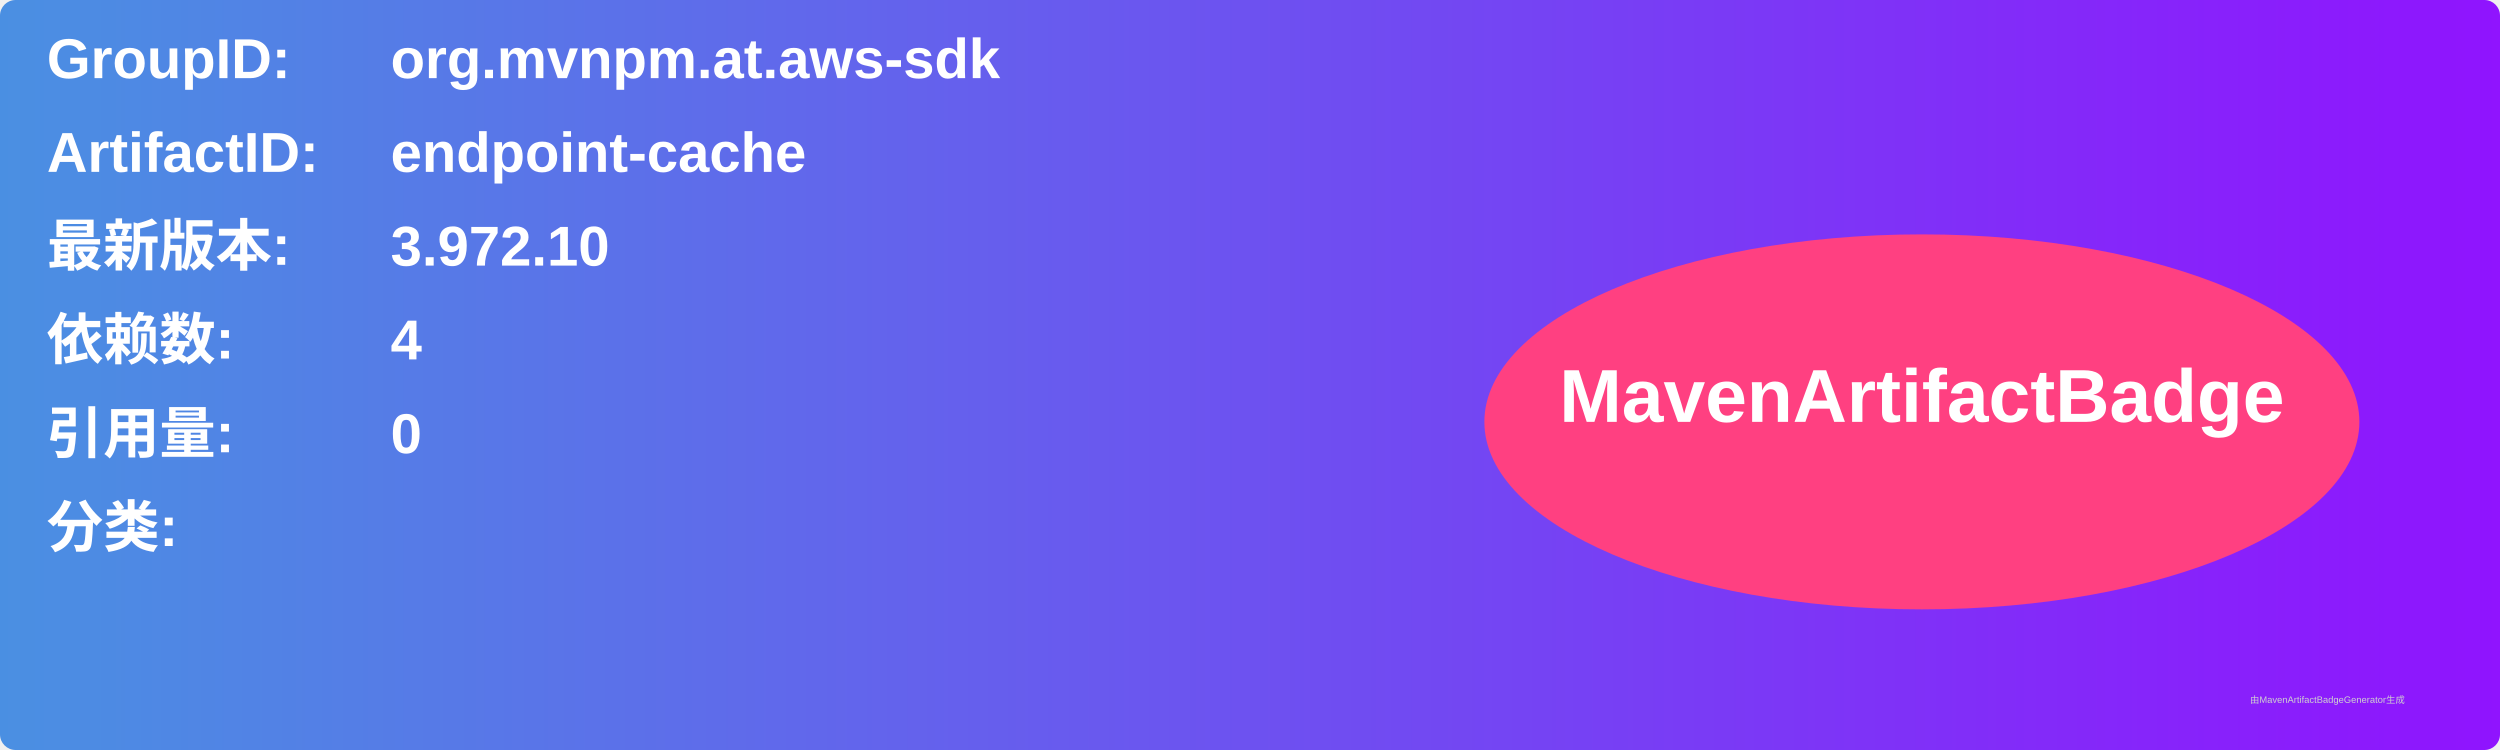
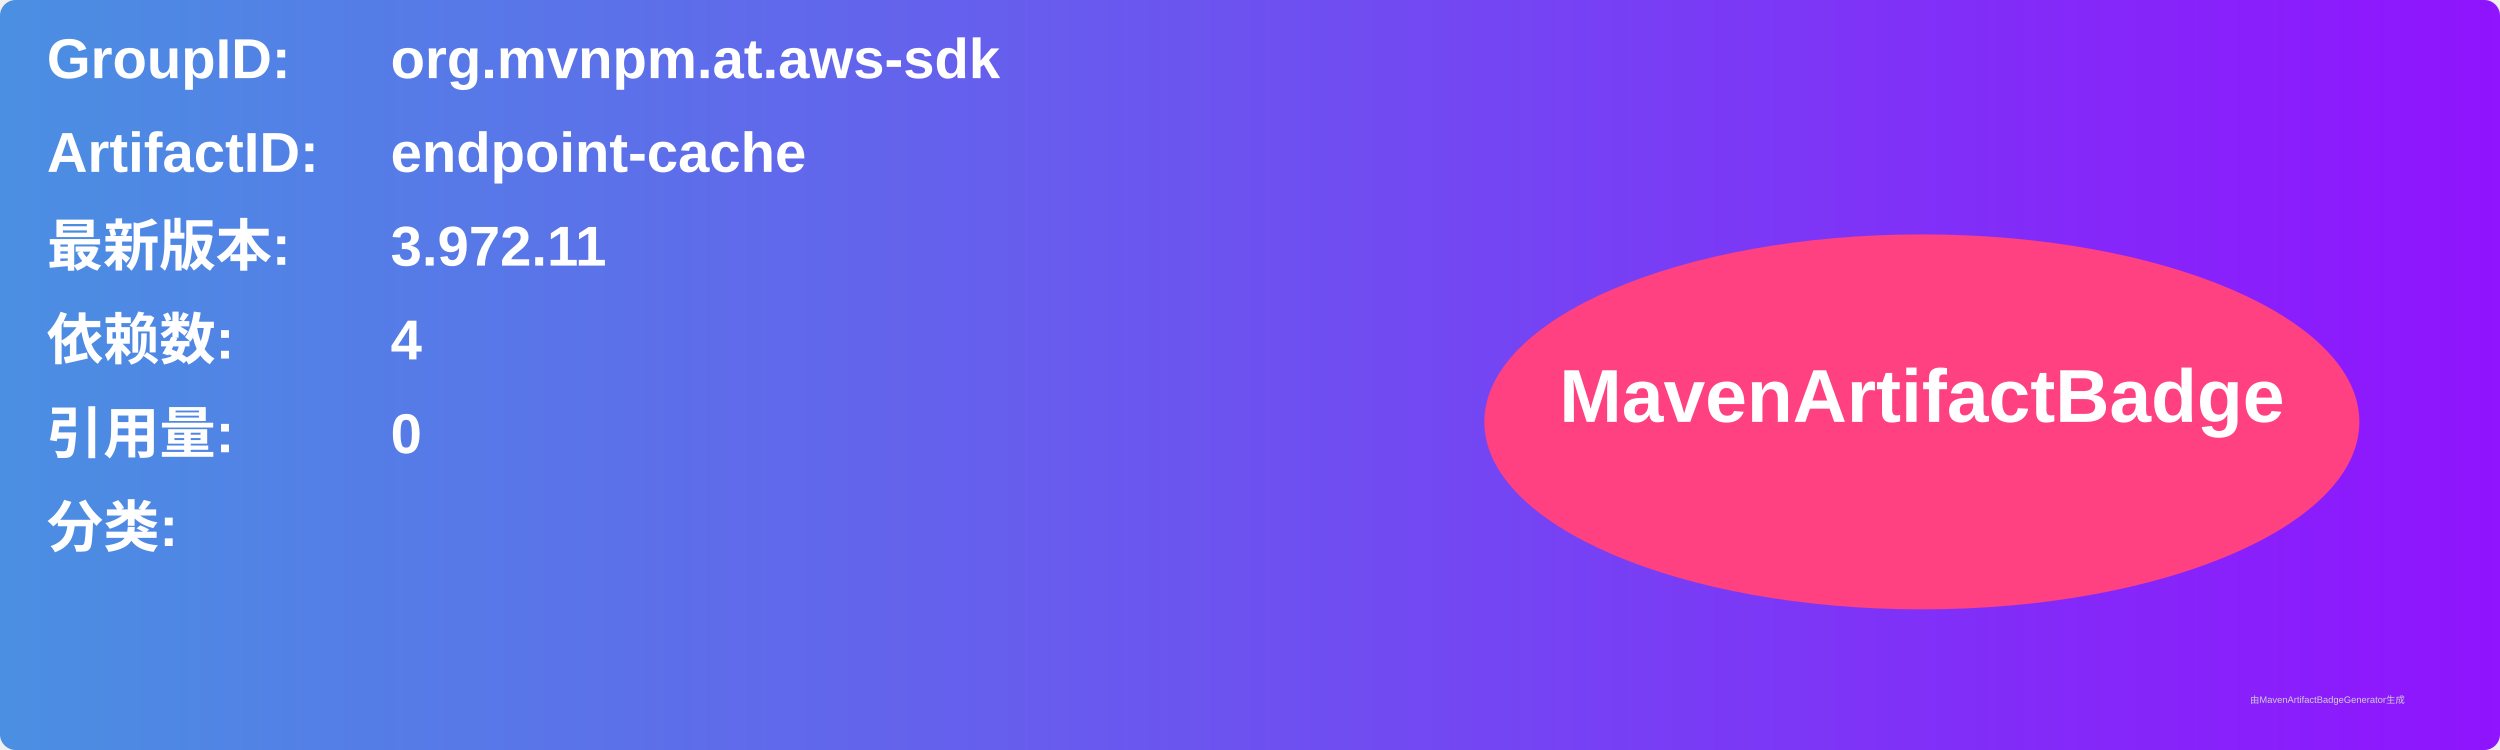
<svg xmlns="http://www.w3.org/2000/svg" width="800" height="240" viewBox="0 0 800 240">
  <linearGradient id="grad" x1="0%" y1="0%" x2="100%" y2="0%">
    <stop offset="0%" stop-color="#4a90e2" />
    <stop offset="100%" stop-color="#9013fe" />
  </linearGradient>
  <rect width="100%" height="100%" rx="5" ry="5" fill="url(#grad)" />
  <g transform="translate(15, 15)">
    <text x="0" y="10" font-family="Arial" font-size="18" fill="white" font-weight="bold" width="260">GroupID:</text>
    <text x="110" y="10" font-family="Arial" font-size="18" fill="white" font-weight="bold" width="460">org.mvnpm.at.aws-sdk</text>
    <text x="0" y="40" font-family="Arial" font-size="18" fill="white" font-weight="bold" width="260">ArtifactID:</text>
    <text x="110" y="40" font-family="Arial" font-size="18" fill="white" font-weight="bold" width="460">endpoint-cache</text>
    <text x="0" y="70" font-family="Arial" font-size="18" fill="white" font-weight="bold">最新版本:</text>
    <text x="110" y="70" font-family="Arial" font-size="18" fill="white" font-weight="bold">
-       <tspan font-weight="bold">3.972.10</tspan>
+       <tspan font-weight="bold">3.972.11</tspan>
    </text>
    <text x="0" y="100" font-family="Arial" font-size="18" fill="white" font-weight="bold">依赖数: </text>
    <text x="110" y="100" font-family="Arial" font-size="18" fill="white">
      <tspan font-weight="bold">4</tspan>
    </text>
    <text x="0" y="130" font-family="Arial" font-size="18" fill="white" font-weight="bold">引用量: </text>
    <text x="110" y="130" font-family="Arial" font-size="18" fill="white">
      <tspan font-weight="bold">0</tspan>
    </text>
    <text x="0" y="160" font-family="Arial" font-size="18" fill="white" font-weight="bold">分类:</text>
    <text x="10" y="190" font-family="Arial" font-size="10" fill="white">
      <tspan font-weight="bold" />
    </text>
    <ellipse cx="600" cy="120" rx="140" ry="60" fill="#ff4081" />
    <text x="600" y="120" text-anchor="middle" font-family="Arial" font-size="24" fill="white" font-weight="bold">MavenArtifactBadge</text>
  </g>
  <text x="720" y="225" font-family="Arial" font-size="3" fill="#d0d0d0">由MavenArtifactBadgeGenerator生成</text>
</svg>
